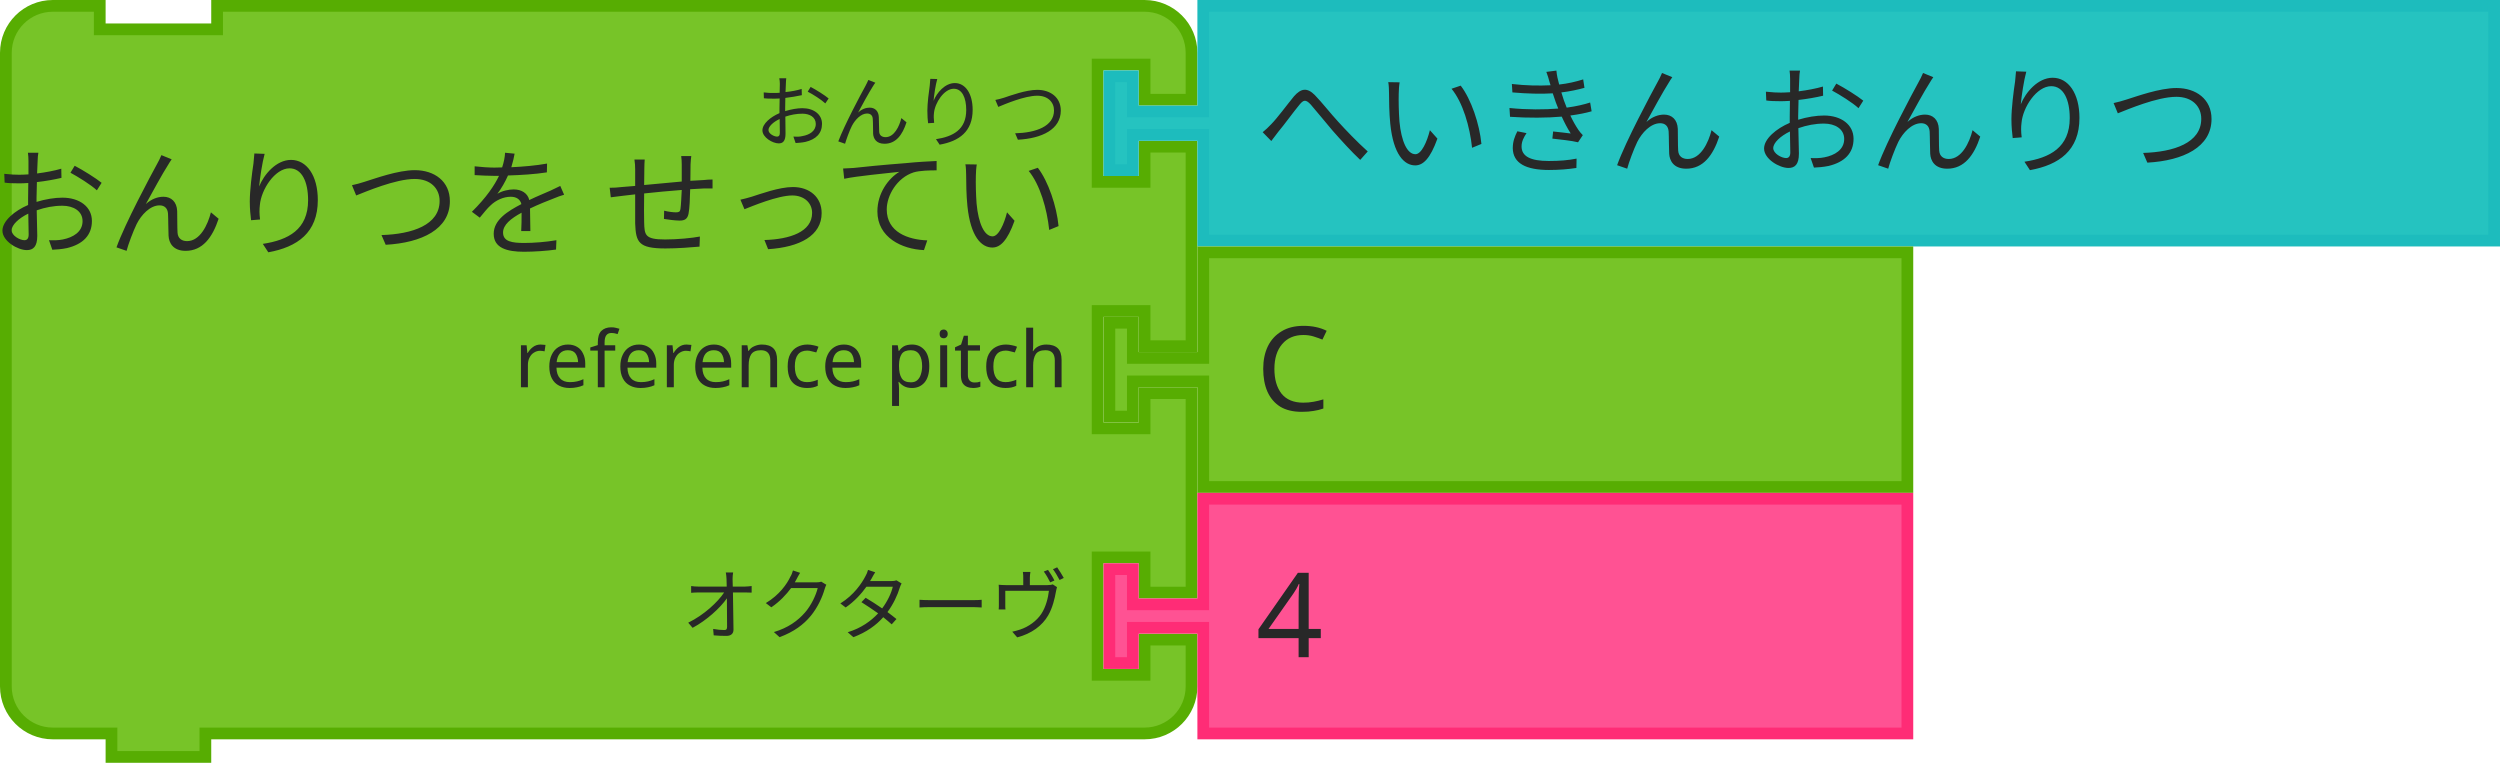
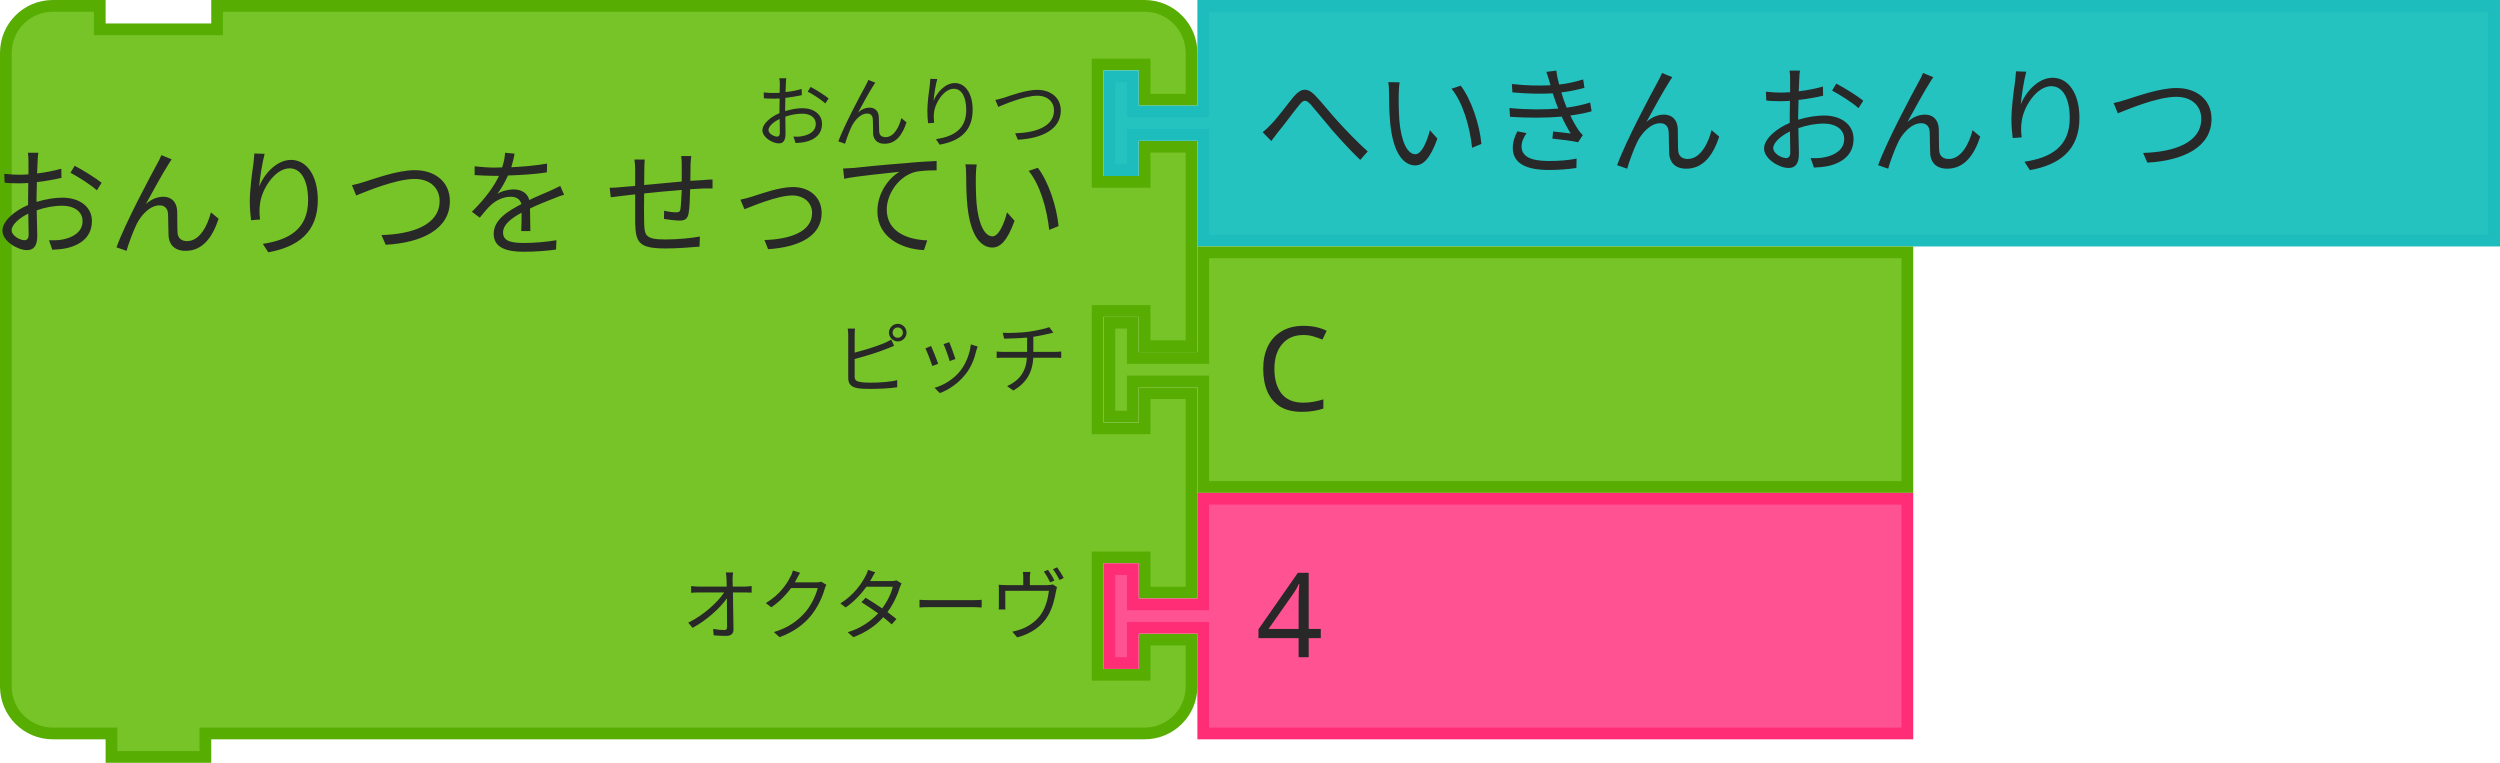
- <svg xmlns="http://www.w3.org/2000/svg" id="svg11666" version="1.1" viewBox="0 0 84.548 25.797" height="25.797mm" width="84.548mm">
+ <svg xmlns="http://www.w3.org/2000/svg" width="84.548mm" height="25.797mm" viewBox="0 0 84.548 25.797" version="1.1" id="svg11666">
  <defs id="defs11660" />
-   <g transform="translate(452.5154,-13.24781)" id="layer1">
-     <g transform="matrix(0.2645833,0,0,0.2645833,-893.0466,-188.8938)" id="g10490">
-       <g transform="translate(1665,764)" id="g1850">
-         <g transform="scale(1.5)" id="g1848">
-           <path d="m 0.5,8.5 v -4 a 4,4 90 0 1 4,-4 h 4 v 2 h 10 v -2 h 75.034 4 a 4,4 90 0 1 4,4 v 4 h -4 v -3 h -4 v 10 h 4 v -3 h 4 v 17 h -4 v -3 h -4 v 10 h 4 v -3 h 4 v 17 h -4 v -3 h -4 v 10 h 4 v -3 h 4 v 4 a 4,4 90 0 1 -4,4 h -4 H 18.5 h -1 v 2 h -8 v -2 h -1 -4 a 4,4 90 0 1 -4,-4 v -4 -42 z" style="fill:#77c428;fill-opacity:1;stroke:#57ad02;stroke-width:1;stroke-linecap:round;stroke-opacity:1" id="path1830" />
-           <text style="font-size:10px;font-family:sans-serif;text-anchor:end;fill:#282828" id="text1834">
-             <tspan x="91" y="21" id="tspan1832">おんりつを せってい</tspan>
+   <g id="layer1" transform="translate(452.5154,-13.24781)">
+     <g id="g10490" transform="matrix(0.2645833,0,0,0.2645833,-893.0466,-188.8938)">
+       <g id="g1850" transform="translate(1665,764)">
+         <g id="g1848" transform="scale(1.5)">
+           <path id="path1830" style="fill:#77c428;fill-opacity:1;stroke:#57ad02;stroke-width:1;stroke-linecap:round;stroke-opacity:1" d="m 0.5,8.5 v -4 a 4,4 90 0 1 4,-4 h 4 v 2 h 10 v -2 h 75.034 4 a 4,4 90 0 1 4,4 v 4 h -4 v -3 h -4 v 10 h 4 v -3 h 4 v 17 h -4 v -3 h -4 v 10 h 4 v -3 h 4 v 17 h -4 v -3 h -4 v 10 h 4 v -3 h 4 v 4 a 4,4 90 0 1 -4,4 h -4 H 18.5 h -1 v 2 h -8 v -2 h -1 -4 a 4,4 90 0 1 -4,-4 v -4 -42 z" />
+           <text id="text1834" style="font-size:10px;font-family:sans-serif;text-anchor:end;fill:#282828">
+             <tspan id="tspan1832" y="21" x="91">おんりつを せってい</tspan>
          </text>
-           <text style="font-size:6.667px;font-family:sans-serif;text-anchor:end;fill:#282828" id="text1838">
-             <tspan x="91" y="12" id="tspan1836">おんりつ</tspan>
+           <text id="text1838" style="font-size:6.667px;font-family:sans-serif;text-anchor:end;fill:#282828">
+             <tspan id="tspan1836" y="12" x="91">おんりつ</tspan>
          </text>
-           <text style="font-size:6.667px;font-family:sans-serif;text-anchor:end;fill:#282828" id="text1842">
-             <tspan x="91" y="33" id="tspan1840">reference pitch</tspan>
+           <text id="text1842" style="font-size:6.667px;font-family:sans-serif;text-anchor:end;fill:#282828">
+             <tspan id="tspan1840" y="33" x="91">ピッチ</tspan>
          </text>
-           <text style="font-size:6.667px;font-family:sans-serif;text-anchor:end;fill:#282828" id="text1846">
-             <tspan x="91" y="54" id="tspan1844">オクターヴ</tspan>
+           <text id="text1846" style="font-size:6.667px;font-family:sans-serif;text-anchor:end;fill:#282828">
+             <tspan id="tspan1844" y="54" x="91">オクターヴ</tspan>
          </text>
        </g>
      </g>
-       <g transform="translate(1806.051,764)" id="g1860">
-         <g transform="scale(1.5)" id="g1858">
-           <path d="m 8.5,0.5 h 110 v 20 H 8.5 v -8 -1 h -6 v 3 h -2 v -8 h 2 v 3 h 6 v -1 z" style="fill:#25c3c0;fill-opacity:1;stroke:#1dbcbd;stroke-width:1;stroke-linecap:round;stroke-opacity:1" id="path1852" />
-           <text style="font-size:10px;font-family:sans-serif;text-anchor:start;fill:#282828" id="text1856">
-             <tspan x="13" y="14" id="tspan1854">へいきん おんりつ</tspan>
+       <g id="g1860" transform="translate(1806.051,764)">
+         <g id="g1858" transform="scale(1.5)">
+           <path id="path1852" style="fill:#25c3c0;fill-opacity:1;stroke:#1dbcbd;stroke-width:1;stroke-linecap:round;stroke-opacity:1" d="m 8.5,0.5 h 110 v 20 H 8.5 v -8 -1 h -6 v 3 h -2 v -8 h 2 v 3 h 6 v -1 z" />
+           <text id="text1856" style="font-size:10px;font-family:sans-serif;text-anchor:start;fill:#282828">
+             <tspan id="tspan1854" y="14" x="13">へいきん おんりつ</tspan>
          </text>
        </g>
      </g>
-       <g transform="translate(1806.051,795.5)" id="g1870">
-         <g transform="scale(1.5)" id="g1868">
-           <path d="m 8.5,0.5 h 60 v 20 h -60 v -8 -1 h -6 v 3 h -2 v -8 h 2 v 3 h 6 v -1 z" style="fill:#77c428;fill-opacity:1;stroke:#57ad02;stroke-width:1;stroke-linecap:round;stroke-opacity:1" id="path1862" />
-           <text style="font-size:10px;font-family:sans-serif;text-anchor:start;fill:#282828" id="text1866">
-             <tspan x="13" y="14" id="tspan1864">C</tspan>
+       <g id="g1870" transform="translate(1806.051,795.5)">
+         <g id="g1868" transform="scale(1.5)">
+           <path id="path1862" style="fill:#77c428;fill-opacity:1;stroke:#57ad02;stroke-width:1;stroke-linecap:round;stroke-opacity:1" d="m 8.5,0.5 h 60 v 20 h -60 v -8 -1 h -6 v 3 h -2 v -8 h 2 v 3 h 6 v -1 z" />
+           <text id="text1866" style="font-size:10px;font-family:sans-serif;text-anchor:start;fill:#282828">
+             <tspan id="tspan1864" y="14" x="13">C</tspan>
          </text>
        </g>
      </g>
-       <g transform="translate(1806.051,827)" id="g1880">
-         <g transform="scale(1.5)" id="g1878">
-           <path d="m 8.5,0.5 h 60 v 20 h -60 v -8 -1 h -6 v 3 h -2 v -8 h 2 v 3 h 6 v -1 z" style="fill:#ff5293;fill-opacity:1;stroke:#ff2c76;stroke-width:1;stroke-linecap:round;stroke-opacity:1" id="path1872" />
-           <text style="font-size:10px;font-family:sans-serif;text-anchor:start;fill:#282828" id="text1876">
-             <tspan x="13" y="14" id="tspan1874">4</tspan>
+       <g id="g1880" transform="translate(1806.051,827)">
+         <g id="g1878" transform="scale(1.5)">
+           <path id="path1872" style="fill:#ff5293;fill-opacity:1;stroke:#ff2c76;stroke-width:1;stroke-linecap:round;stroke-opacity:1" d="m 8.5,0.5 h 60 v 20 h -60 v -8 -1 h -6 v 3 h -2 v -8 h 2 v 3 h 6 v -1 z" />
+           <text id="text1876" style="font-size:10px;font-family:sans-serif;text-anchor:start;fill:#282828">
+             <tspan id="tspan1874" y="14" x="13">4</tspan>
          </text>
        </g>
      </g>
    </g>
  </g>
</svg>
